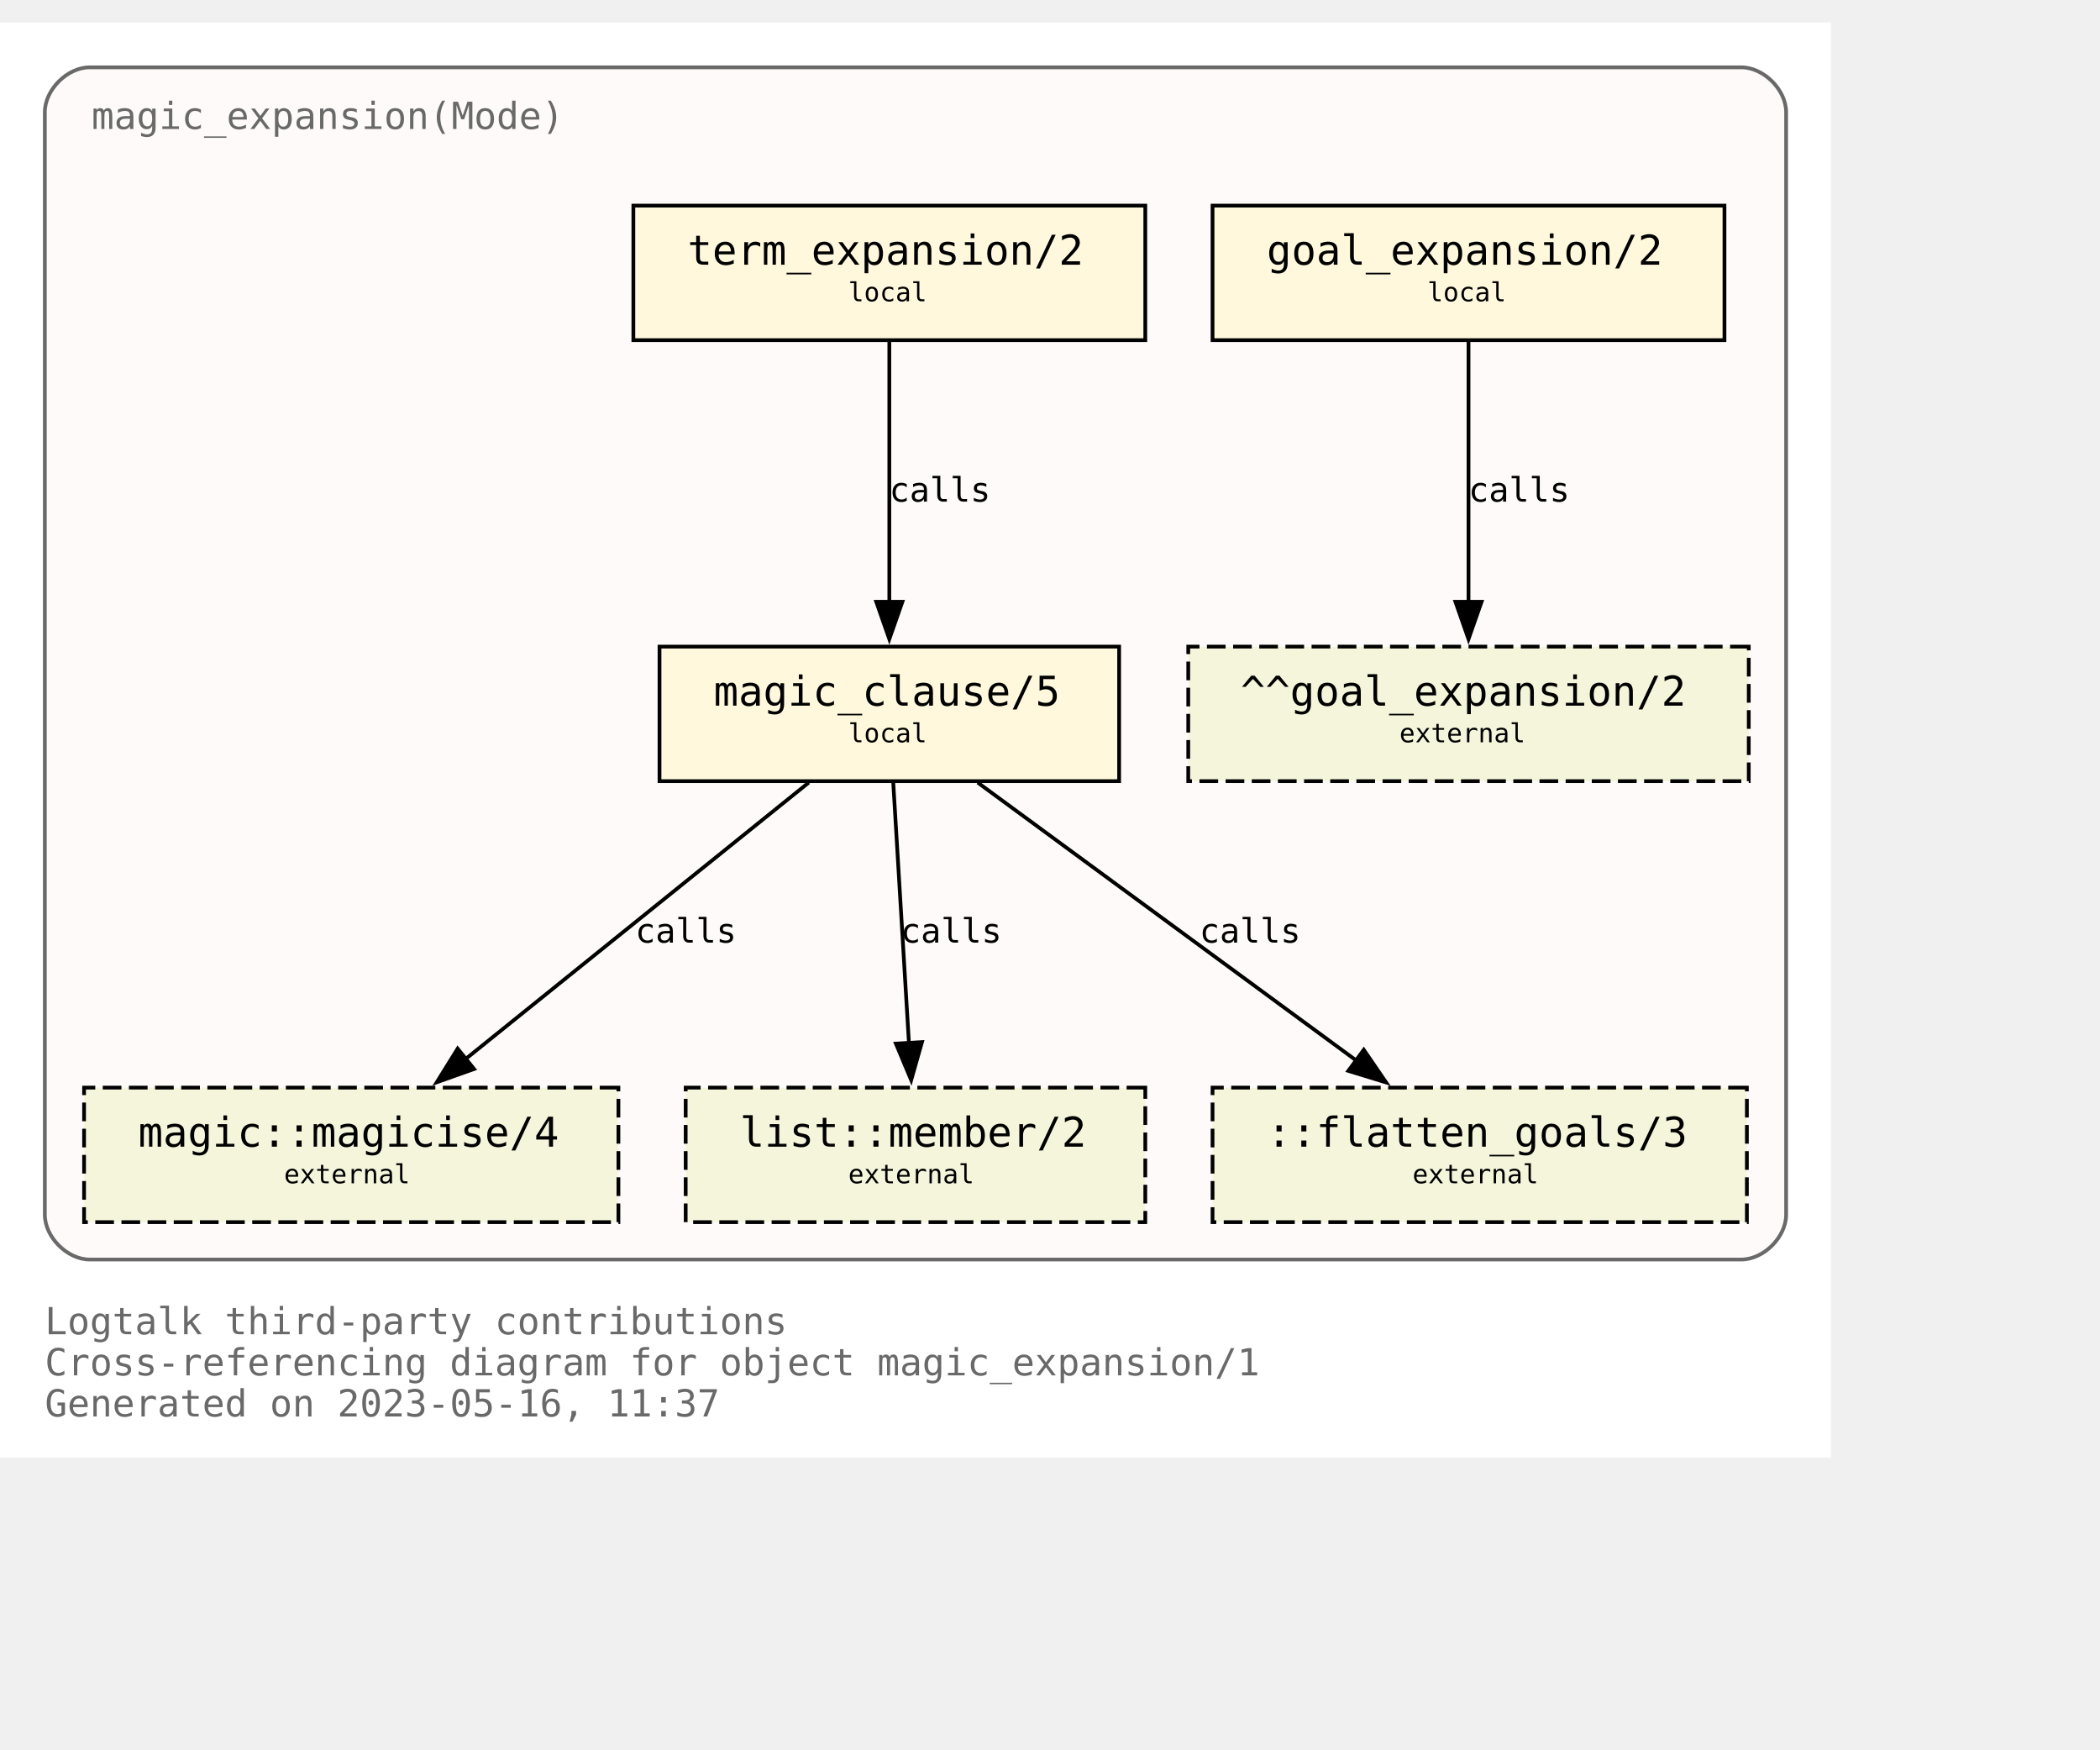
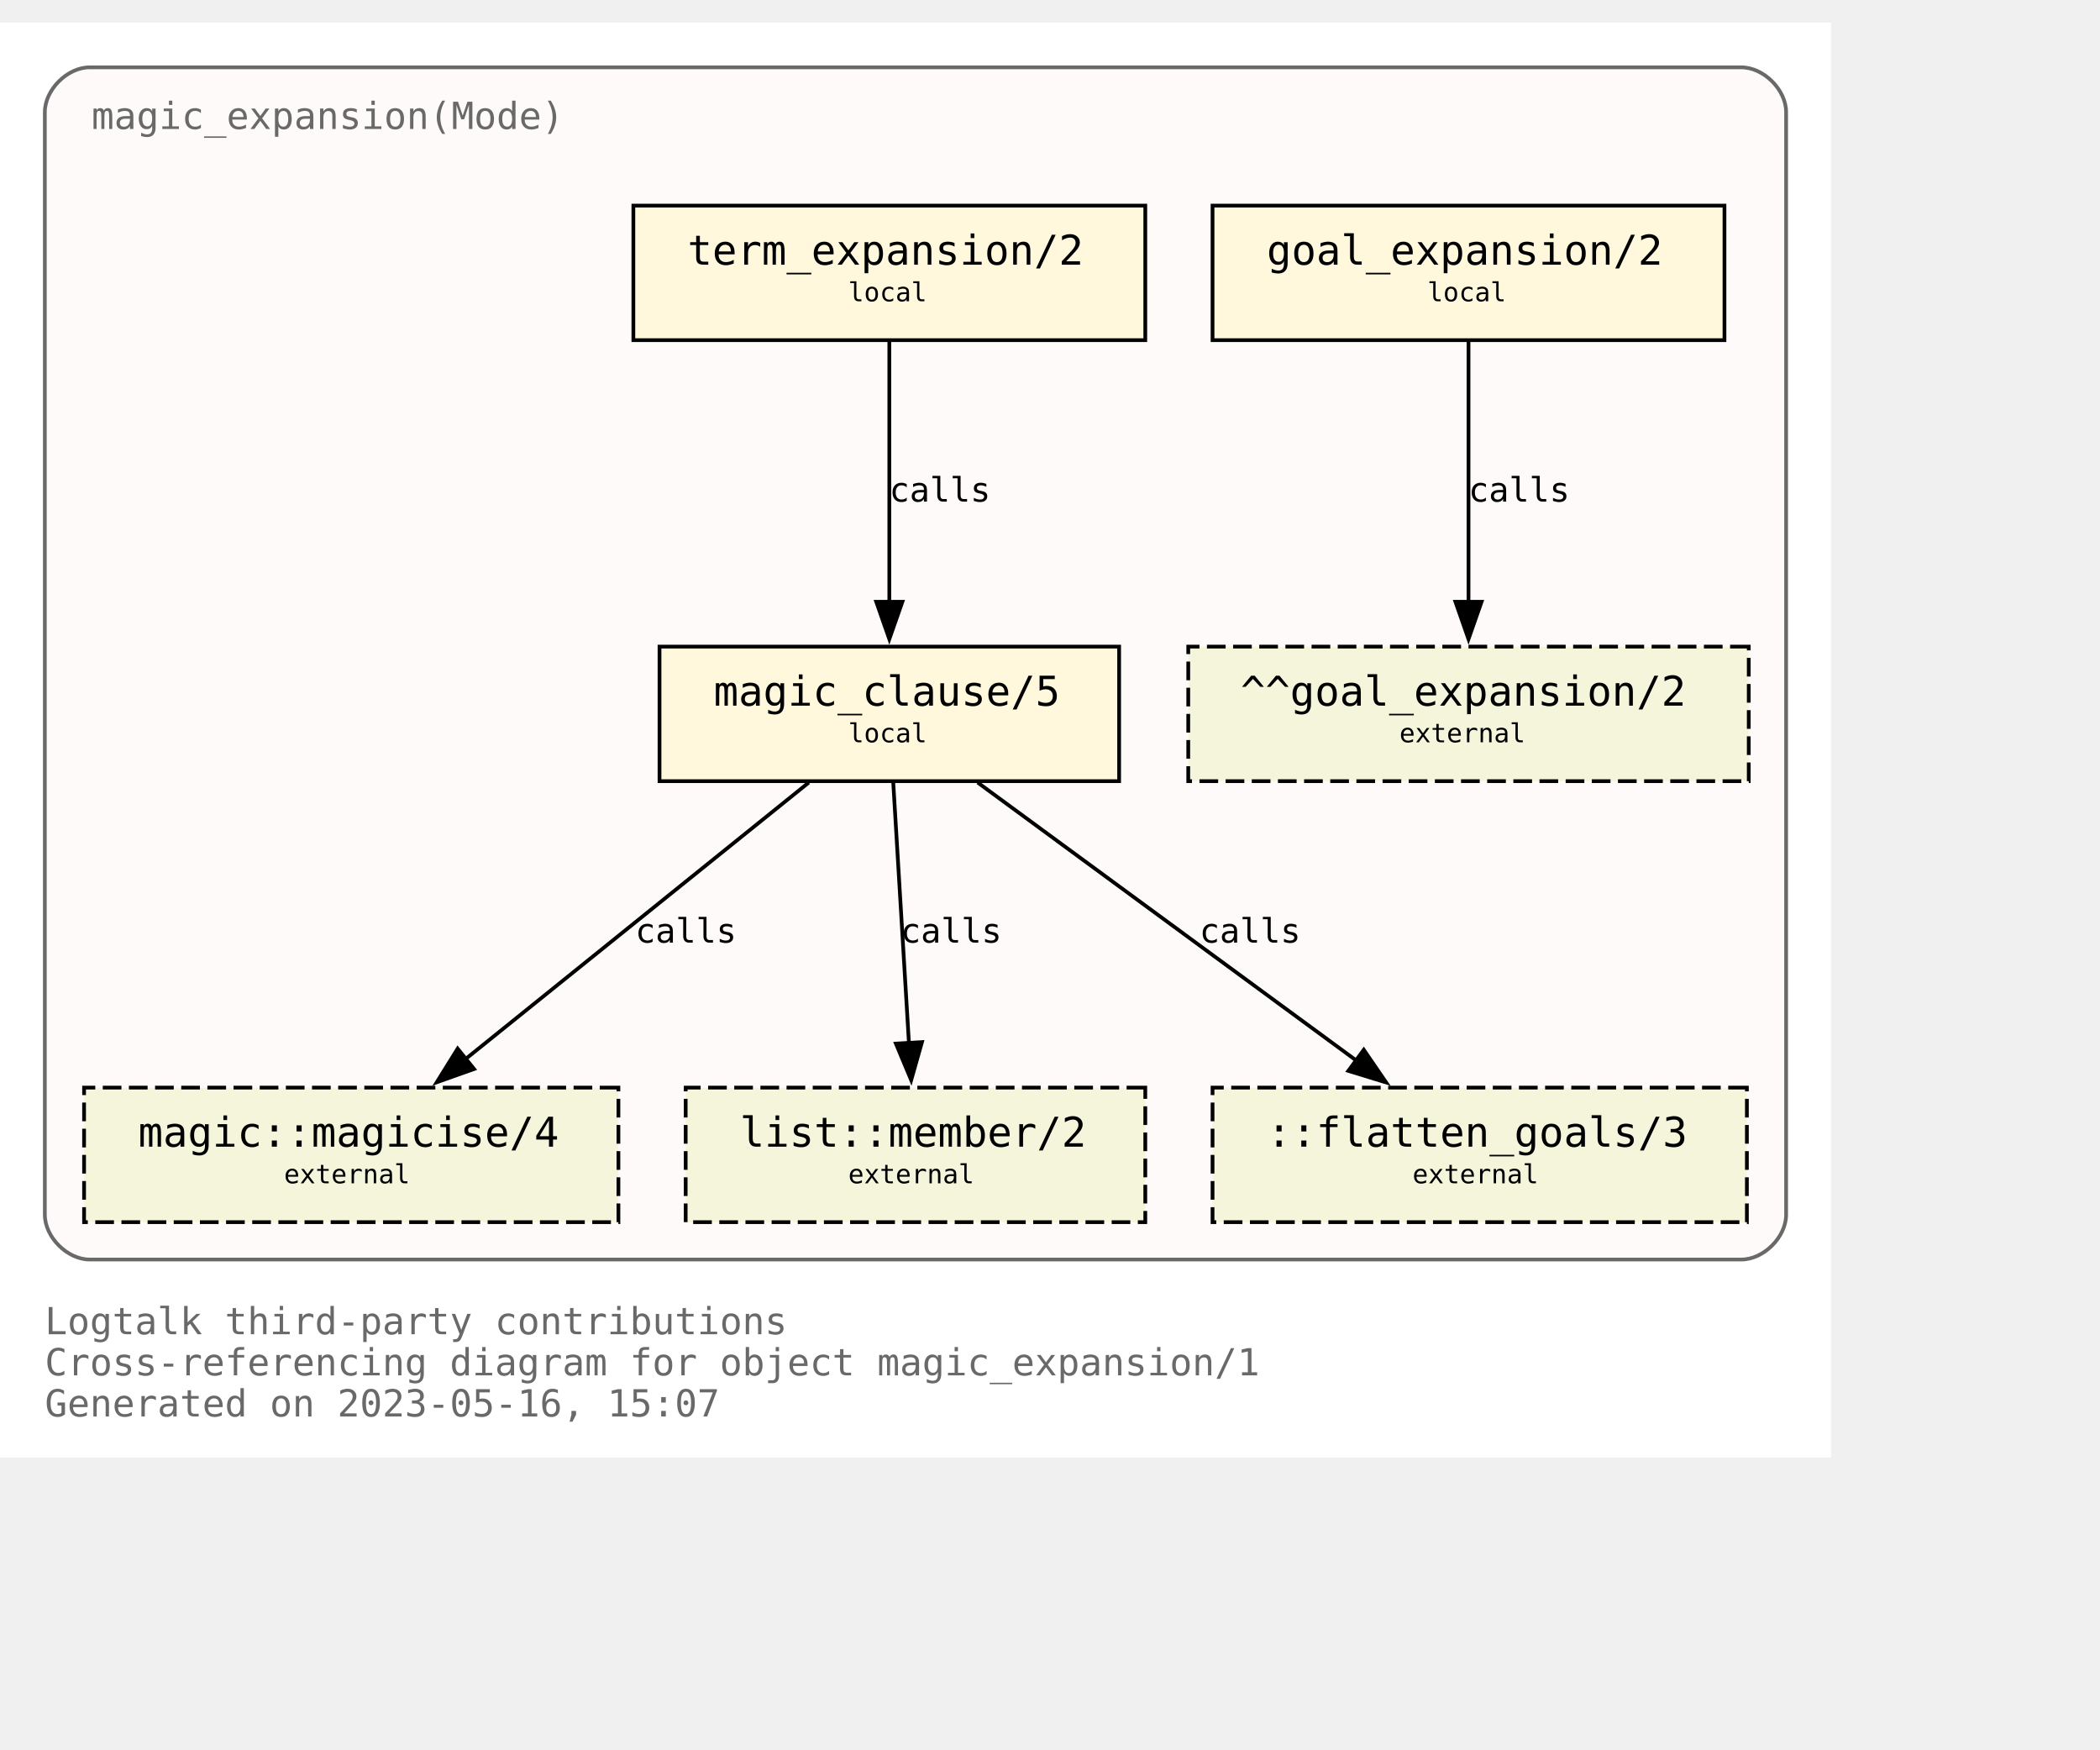
<svg xmlns="http://www.w3.org/2000/svg" xmlns:xlink="http://www.w3.org/1999/xlink" width="634pt" height="528pt" viewBox="72.00 72.00 562.00 456.00">
  <g id="graph0" class="graph" transform="scale(1 1) rotate(0) translate(76 452)">
    <polygon fill="white" stroke="none" points="-4,4 -4,-380 486,-380 486,4 -4,4" />
    <text text-anchor="start" x="8" y="-29" font-family="Monospace" font-size="10.00" fill="dimgray">Logtalk third-party contributions</text>
    <text text-anchor="start" x="8" y="-18" font-family="Monospace" font-size="10.00" fill="dimgray">Cross-referencing diagram for object magic_expansion/1</text>
-     <text text-anchor="start" x="8" y="-7" font-family="Monospace" font-size="10.00" fill="dimgray">Generated on 2023-05-16, 11:37</text>
+     <text text-anchor="start" x="8" y="-7" font-family="Monospace" font-size="10.00" fill="dimgray">Generated on 2023-05-16, 15:07</text>
    <g id="clust1" class="cluster">
      <g id="a_clust1">
        <a xlink:title="magic_expansion(Mode)">
          <path fill="snow" stroke="dimgray" d="M20,-49C20,-49 462,-49 462,-49 468,-49 474,-55 474,-61 474,-61 474,-356 474,-356 474,-362 468,-368 462,-368 462,-368 20,-368 20,-368 14,-368 8,-362 8,-356 8,-356 8,-61 8,-61 8,-55 14,-49 20,-49" />
          <g id="a_clust1_0">
-             <a xlink:href="https://github.com/LogtalkDotOrg/logtalk3/tree/05f96df99c5c0ae6dbb2e0c686f3d3bae08f74d9/contributions/verdi_neruda/magic_expansion.lgt" xlink:title="https://github.com/LogtalkDotOrg/logtalk3/tree/05f96df99c5c0ae6dbb2e0c686f3d3bae08f74d9/contributions/verdi_neruda/magic_expansion.lgt">
+             <a xlink:href="https://github.com/LogtalkDotOrg/logtalk3/tree/92234d4855fcd6d824b43df718f8ce2eaa11fe41/contributions/verdi_neruda/magic_expansion.lgt" xlink:title="https://github.com/LogtalkDotOrg/logtalk3/tree/92234d4855fcd6d824b43df718f8ce2eaa11fe41/contributions/verdi_neruda/magic_expansion.lgt">
              <text text-anchor="start" x="20.5" y="-351.5" font-family="Monospace" font-size="10.00" fill="dimgray">magic_expansion(Mode)</text>
            </a>
          </g>
        </a>
      </g>
    </g>
    <g id="node1" class="node">
      <g id="a_node1">
-         <a xlink:href="https://github.com/LogtalkDotOrg/logtalk3/tree/05f96df99c5c0ae6dbb2e0c686f3d3bae08f74d9/contributions/verdi_neruda/magic_expansion.lgt#L52" xlink:title="https://github.com/LogtalkDotOrg/logtalk3/tree/05f96df99c5c0ae6dbb2e0c686f3d3bae08f74d9/contributions/verdi_neruda/magic_expansion.lgt#L52">
+         <a xlink:href="https://github.com/LogtalkDotOrg/logtalk3/tree/92234d4855fcd6d824b43df718f8ce2eaa11fe41/contributions/verdi_neruda/magic_expansion.lgt#L52" xlink:title="https://github.com/LogtalkDotOrg/logtalk3/tree/92234d4855fcd6d824b43df718f8ce2eaa11fe41/contributions/verdi_neruda/magic_expansion.lgt#L52">
          <polygon fill="cornsilk" stroke="black" points="457.5,-331 320.5,-331 320.5,-295 457.5,-295 457.5,-331" />
          <text text-anchor="start" x="329" y="-315.8" font-family="Monospace" font-size="9.00"> </text>
          <text text-anchor="start" x="335" y="-315.2" font-family="Monospace" font-size="11.00">goal_expansion/2</text>
          <text text-anchor="start" x="444" y="-315.8" font-family="Monospace" font-size="9.00"> </text>
          <text text-anchor="start" x="329" y="-304.8" font-family="Monospace" font-size="9.00"> </text>
          <text text-anchor="start" x="378" y="-305.4" font-family="Monospace" font-size="7.00">local</text>
          <text text-anchor="start" x="444" y="-304.8" font-family="Monospace" font-size="9.00"> </text>
        </a>
      </g>
    </g>
    <g id="node7" class="node">
      <polygon fill="beige" stroke="black" stroke-dasharray="5,2" points="464,-213 314,-213 314,-177 464,-177 464,-213" />
      <text text-anchor="start" x="322" y="-197.8" font-family="Monospace" font-size="9.00"> </text>
      <text text-anchor="start" x="328" y="-197.2" font-family="Monospace" font-size="11.00">^^goal_expansion/2</text>
      <text text-anchor="start" x="450" y="-197.8" font-family="Monospace" font-size="9.00"> </text>
      <text text-anchor="start" x="322" y="-186.8" font-family="Monospace" font-size="9.00"> </text>
      <text text-anchor="start" x="370.5" y="-187.4" font-family="Monospace" font-size="7.00">external</text>
      <text text-anchor="start" x="450" y="-186.8" font-family="Monospace" font-size="9.00"> </text>
    </g>
    <g id="edge3" class="edge">
      <g id="a_edge3">
-         <a xlink:href="https://github.com/LogtalkDotOrg/logtalk3/tree/05f96df99c5c0ae6dbb2e0c686f3d3bae08f74d9/contributions/verdi_neruda/magic_expansion.lgt#L52" xlink:title="calls">
+         <a xlink:href="https://github.com/LogtalkDotOrg/logtalk3/tree/92234d4855fcd6d824b43df718f8ce2eaa11fe41/contributions/verdi_neruda/magic_expansion.lgt#L52" xlink:title="calls">
          <path fill="none" stroke="black" d="M389,-294.63C389,-276.18 389,-246.7 389,-224.77" />
          <polygon fill="black" stroke="black" points="392.5,-225 389,-215 385.5,-225 392.5,-225" />
        </a>
      </g>
      <g id="a_edge3-label">
-         <a xlink:href="https://github.com/LogtalkDotOrg/logtalk3/tree/05f96df99c5c0ae6dbb2e0c686f3d3bae08f74d9/contributions/verdi_neruda/magic_expansion.lgt#L52" xlink:title="https://github.com/LogtalkDotOrg/logtalk3/tree/05f96df99c5c0ae6dbb2e0c686f3d3bae08f74d9/contributions/verdi_neruda/magic_expansion.lgt#L52">
+         <a xlink:href="https://github.com/LogtalkDotOrg/logtalk3/tree/92234d4855fcd6d824b43df718f8ce2eaa11fe41/contributions/verdi_neruda/magic_expansion.lgt#L52" xlink:title="https://github.com/LogtalkDotOrg/logtalk3/tree/92234d4855fcd6d824b43df718f8ce2eaa11fe41/contributions/verdi_neruda/magic_expansion.lgt#L52">
          <text text-anchor="start" x="389" y="-251.8" font-family="Monospace" font-size="9.00">calls</text>
        </a>
      </g>
    </g>
    <g id="node2" class="node">
      <g id="a_node2">
-         <a xlink:href="https://github.com/LogtalkDotOrg/logtalk3/tree/05f96df99c5c0ae6dbb2e0c686f3d3bae08f74d9/contributions/verdi_neruda/magic_expansion.lgt#L55" xlink:title="https://github.com/LogtalkDotOrg/logtalk3/tree/05f96df99c5c0ae6dbb2e0c686f3d3bae08f74d9/contributions/verdi_neruda/magic_expansion.lgt#L55">
+         <a xlink:href="https://github.com/LogtalkDotOrg/logtalk3/tree/92234d4855fcd6d824b43df718f8ce2eaa11fe41/contributions/verdi_neruda/magic_expansion.lgt#L55" xlink:title="https://github.com/LogtalkDotOrg/logtalk3/tree/92234d4855fcd6d824b43df718f8ce2eaa11fe41/contributions/verdi_neruda/magic_expansion.lgt#L55">
          <polygon fill="cornsilk" stroke="black" points="302.5,-331 165.5,-331 165.5,-295 302.5,-295 302.5,-331" />
          <text text-anchor="start" x="174" y="-315.8" font-family="Monospace" font-size="9.00"> </text>
          <text text-anchor="start" x="180" y="-315.2" font-family="Monospace" font-size="11.00">term_expansion/2</text>
          <text text-anchor="start" x="289" y="-315.8" font-family="Monospace" font-size="9.00"> </text>
          <text text-anchor="start" x="174" y="-304.8" font-family="Monospace" font-size="9.00"> </text>
          <text text-anchor="start" x="223" y="-305.4" font-family="Monospace" font-size="7.00">local</text>
          <text text-anchor="start" x="289" y="-304.8" font-family="Monospace" font-size="9.00"> </text>
        </a>
      </g>
    </g>
    <g id="node3" class="node">
      <g id="a_node3">
-         <a xlink:href="https://github.com/LogtalkDotOrg/logtalk3/tree/05f96df99c5c0ae6dbb2e0c686f3d3bae08f74d9/contributions/verdi_neruda/magic_expansion.lgt#L62" xlink:title="https://github.com/LogtalkDotOrg/logtalk3/tree/05f96df99c5c0ae6dbb2e0c686f3d3bae08f74d9/contributions/verdi_neruda/magic_expansion.lgt#L62">
+         <a xlink:href="https://github.com/LogtalkDotOrg/logtalk3/tree/92234d4855fcd6d824b43df718f8ce2eaa11fe41/contributions/verdi_neruda/magic_expansion.lgt#L62" xlink:title="https://github.com/LogtalkDotOrg/logtalk3/tree/92234d4855fcd6d824b43df718f8ce2eaa11fe41/contributions/verdi_neruda/magic_expansion.lgt#L62">
          <polygon fill="cornsilk" stroke="black" points="295.5,-213 172.5,-213 172.5,-177 295.5,-177 295.5,-213" />
          <text text-anchor="start" x="181" y="-197.8" font-family="Monospace" font-size="9.00"> </text>
          <text text-anchor="start" x="187" y="-197.2" font-family="Monospace" font-size="11.00">magic_clause/5</text>
          <text text-anchor="start" x="282" y="-197.8" font-family="Monospace" font-size="9.00"> </text>
          <text text-anchor="start" x="181" y="-186.8" font-family="Monospace" font-size="9.00"> </text>
          <text text-anchor="start" x="223" y="-187.4" font-family="Monospace" font-size="7.00">local</text>
          <text text-anchor="start" x="282" y="-186.8" font-family="Monospace" font-size="9.00"> </text>
        </a>
      </g>
    </g>
    <g id="edge1" class="edge">
      <g id="a_edge1">
-         <a xlink:href="https://github.com/LogtalkDotOrg/logtalk3/tree/05f96df99c5c0ae6dbb2e0c686f3d3bae08f74d9/contributions/verdi_neruda/magic_expansion.lgt#L55" xlink:title="calls">
+         <a xlink:href="https://github.com/LogtalkDotOrg/logtalk3/tree/92234d4855fcd6d824b43df718f8ce2eaa11fe41/contributions/verdi_neruda/magic_expansion.lgt#L55" xlink:title="calls">
          <path fill="none" stroke="black" d="M234,-294.63C234,-276.18 234,-246.7 234,-224.77" />
          <polygon fill="black" stroke="black" points="237.5,-225 234,-215 230.5,-225 237.5,-225" />
        </a>
      </g>
      <g id="a_edge1-label">
-         <a xlink:href="https://github.com/LogtalkDotOrg/logtalk3/tree/05f96df99c5c0ae6dbb2e0c686f3d3bae08f74d9/contributions/verdi_neruda/magic_expansion.lgt#L55" xlink:title="https://github.com/LogtalkDotOrg/logtalk3/tree/05f96df99c5c0ae6dbb2e0c686f3d3bae08f74d9/contributions/verdi_neruda/magic_expansion.lgt#L55">
+         <a xlink:href="https://github.com/LogtalkDotOrg/logtalk3/tree/92234d4855fcd6d824b43df718f8ce2eaa11fe41/contributions/verdi_neruda/magic_expansion.lgt#L55" xlink:title="https://github.com/LogtalkDotOrg/logtalk3/tree/92234d4855fcd6d824b43df718f8ce2eaa11fe41/contributions/verdi_neruda/magic_expansion.lgt#L55">
          <text text-anchor="start" x="234" y="-251.8" font-family="Monospace" font-size="9.00">calls</text>
        </a>
      </g>
    </g>
    <g id="node4" class="node">
      <g id="a_node4">
        <a xlink:href="https://logtalk.org/library/magic_0.html#magicise/4" xlink:title="https://logtalk.org/library/magic_0.html#magicise/4">
          <polygon fill="beige" stroke="black" stroke-dasharray="5,2" points="161.5,-95 18.5,-95 18.5,-59 161.5,-59 161.5,-95" />
          <text text-anchor="start" x="27" y="-79.8" font-family="Monospace" font-size="9.00"> </text>
          <text text-anchor="start" x="33" y="-79.2" font-family="Monospace" font-size="11.00">magic::magicise/4</text>
          <text text-anchor="start" x="148" y="-79.8" font-family="Monospace" font-size="9.00"> </text>
          <text text-anchor="start" x="27" y="-68.8" font-family="Monospace" font-size="9.00"> </text>
          <text text-anchor="start" x="72" y="-69.4" font-family="Monospace" font-size="7.00">external</text>
          <text text-anchor="start" x="148" y="-68.8" font-family="Monospace" font-size="9.00"> </text>
        </a>
      </g>
    </g>
    <g id="edge4" class="edge">
      <g id="a_edge4">
-         <a xlink:href="https://github.com/LogtalkDotOrg/logtalk3/tree/05f96df99c5c0ae6dbb2e0c686f3d3bae08f74d9/contributions/verdi_neruda/magic_expansion.lgt#L62" xlink:title="calls">
+         <a xlink:href="https://github.com/LogtalkDotOrg/logtalk3/tree/92234d4855fcd6d824b43df718f8ce2eaa11fe41/contributions/verdi_neruda/magic_expansion.lgt#L62" xlink:title="calls">
          <path fill="none" stroke="black" d="M212.44,-176.63C188.05,-156.99 148.14,-124.84 120.55,-102.61" />
          <polygon fill="black" stroke="black" points="122.87,-99.98 112.88,-96.43 118.48,-105.43 122.87,-99.98" />
        </a>
      </g>
      <g id="a_edge4-label">
-         <a xlink:href="https://github.com/LogtalkDotOrg/logtalk3/tree/05f96df99c5c0ae6dbb2e0c686f3d3bae08f74d9/contributions/verdi_neruda/magic_expansion.lgt#L62" xlink:title="https://github.com/LogtalkDotOrg/logtalk3/tree/05f96df99c5c0ae6dbb2e0c686f3d3bae08f74d9/contributions/verdi_neruda/magic_expansion.lgt#L62">
+         <a xlink:href="https://github.com/LogtalkDotOrg/logtalk3/tree/92234d4855fcd6d824b43df718f8ce2eaa11fe41/contributions/verdi_neruda/magic_expansion.lgt#L62" xlink:title="https://github.com/LogtalkDotOrg/logtalk3/tree/92234d4855fcd6d824b43df718f8ce2eaa11fe41/contributions/verdi_neruda/magic_expansion.lgt#L62">
          <text text-anchor="start" x="166" y="-133.8" font-family="Monospace" font-size="9.00">calls</text>
        </a>
      </g>
    </g>
    <g id="node5" class="node">
      <g id="a_node5">
        <a xlink:href="https://logtalk.org/library/listp_0.html#member/2" xlink:title="https://logtalk.org/library/listp_0.html#member/2">
          <polygon fill="beige" stroke="black" stroke-dasharray="5,2" points="302.5,-95 179.5,-95 179.5,-59 302.5,-59 302.5,-95" />
          <text text-anchor="start" x="188" y="-79.8" font-family="Monospace" font-size="9.00"> </text>
          <text text-anchor="start" x="194" y="-79.2" font-family="Monospace" font-size="11.00">list::member/2</text>
          <text text-anchor="start" x="289" y="-79.8" font-family="Monospace" font-size="9.00"> </text>
          <text text-anchor="start" x="188" y="-68.8" font-family="Monospace" font-size="9.00"> </text>
          <text text-anchor="start" x="223" y="-69.4" font-family="Monospace" font-size="7.00">external</text>
          <text text-anchor="start" x="289" y="-68.8" font-family="Monospace" font-size="9.00"> </text>
        </a>
      </g>
    </g>
    <g id="edge5" class="edge">
      <g id="a_edge5">
-         <a xlink:href="https://github.com/LogtalkDotOrg/logtalk3/tree/05f96df99c5c0ae6dbb2e0c686f3d3bae08f74d9/contributions/verdi_neruda/magic_expansion.lgt#L62" xlink:title="calls">
+         <a xlink:href="https://github.com/LogtalkDotOrg/logtalk3/tree/92234d4855fcd6d824b43df718f8ce2eaa11fe41/contributions/verdi_neruda/magic_expansion.lgt#L62" xlink:title="calls">
          <path fill="none" stroke="black" d="M235.05,-176.63C236.16,-158.18 237.94,-128.7 239.26,-106.77" />
          <polygon fill="black" stroke="black" points="242.74,-107.19 239.85,-97 235.76,-106.77 242.74,-107.19" />
        </a>
      </g>
      <g id="a_edge5-label">
-         <a xlink:href="https://github.com/LogtalkDotOrg/logtalk3/tree/05f96df99c5c0ae6dbb2e0c686f3d3bae08f74d9/contributions/verdi_neruda/magic_expansion.lgt#L62" xlink:title="https://github.com/LogtalkDotOrg/logtalk3/tree/05f96df99c5c0ae6dbb2e0c686f3d3bae08f74d9/contributions/verdi_neruda/magic_expansion.lgt#L62">
+         <a xlink:href="https://github.com/LogtalkDotOrg/logtalk3/tree/92234d4855fcd6d824b43df718f8ce2eaa11fe41/contributions/verdi_neruda/magic_expansion.lgt#L62" xlink:title="https://github.com/LogtalkDotOrg/logtalk3/tree/92234d4855fcd6d824b43df718f8ce2eaa11fe41/contributions/verdi_neruda/magic_expansion.lgt#L62">
          <text text-anchor="start" x="237" y="-133.8" font-family="Monospace" font-size="9.00">calls</text>
        </a>
      </g>
    </g>
    <g id="node6" class="node">
      <polygon fill="beige" stroke="black" stroke-dasharray="5,2" points="463.5,-95 320.5,-95 320.5,-59 463.5,-59 463.5,-95" />
      <text text-anchor="start" x="329" y="-79.8" font-family="Monospace" font-size="9.00"> </text>
      <text text-anchor="start" x="335" y="-79.2" font-family="Monospace" font-size="11.00">::flatten_goals/3</text>
      <text text-anchor="start" x="450" y="-79.8" font-family="Monospace" font-size="9.00"> </text>
      <text text-anchor="start" x="329" y="-68.8" font-family="Monospace" font-size="9.00"> </text>
      <text text-anchor="start" x="374" y="-69.4" font-family="Monospace" font-size="7.00">external</text>
      <text text-anchor="start" x="450" y="-68.8" font-family="Monospace" font-size="9.00"> </text>
    </g>
    <g id="edge2" class="edge">
      <g id="a_edge2">
-         <a xlink:href="https://github.com/LogtalkDotOrg/logtalk3/tree/05f96df99c5c0ae6dbb2e0c686f3d3bae08f74d9/contributions/verdi_neruda/magic_expansion.lgt#L62" xlink:title="calls">
+         <a xlink:href="https://github.com/LogtalkDotOrg/logtalk3/tree/92234d4855fcd6d824b43df718f8ce2eaa11fe41/contributions/verdi_neruda/magic_expansion.lgt#L62" xlink:title="calls">
          <path fill="none" stroke="black" d="M257.65,-176.63C284.65,-156.82 328.97,-124.28 359.27,-102.03" />
          <polygon fill="black" stroke="black" points="360.97,-105.12 366.96,-96.38 356.83,-99.48 360.97,-105.12" />
        </a>
      </g>
      <g id="a_edge2-label">
-         <a xlink:href="https://github.com/LogtalkDotOrg/logtalk3/tree/05f96df99c5c0ae6dbb2e0c686f3d3bae08f74d9/contributions/verdi_neruda/magic_expansion.lgt#L62" xlink:title="https://github.com/LogtalkDotOrg/logtalk3/tree/05f96df99c5c0ae6dbb2e0c686f3d3bae08f74d9/contributions/verdi_neruda/magic_expansion.lgt#L62">
+         <a xlink:href="https://github.com/LogtalkDotOrg/logtalk3/tree/92234d4855fcd6d824b43df718f8ce2eaa11fe41/contributions/verdi_neruda/magic_expansion.lgt#L62" xlink:title="https://github.com/LogtalkDotOrg/logtalk3/tree/92234d4855fcd6d824b43df718f8ce2eaa11fe41/contributions/verdi_neruda/magic_expansion.lgt#L62">
          <text text-anchor="start" x="317" y="-133.8" font-family="Monospace" font-size="9.00">calls</text>
        </a>
      </g>
    </g>
  </g>
</svg>
